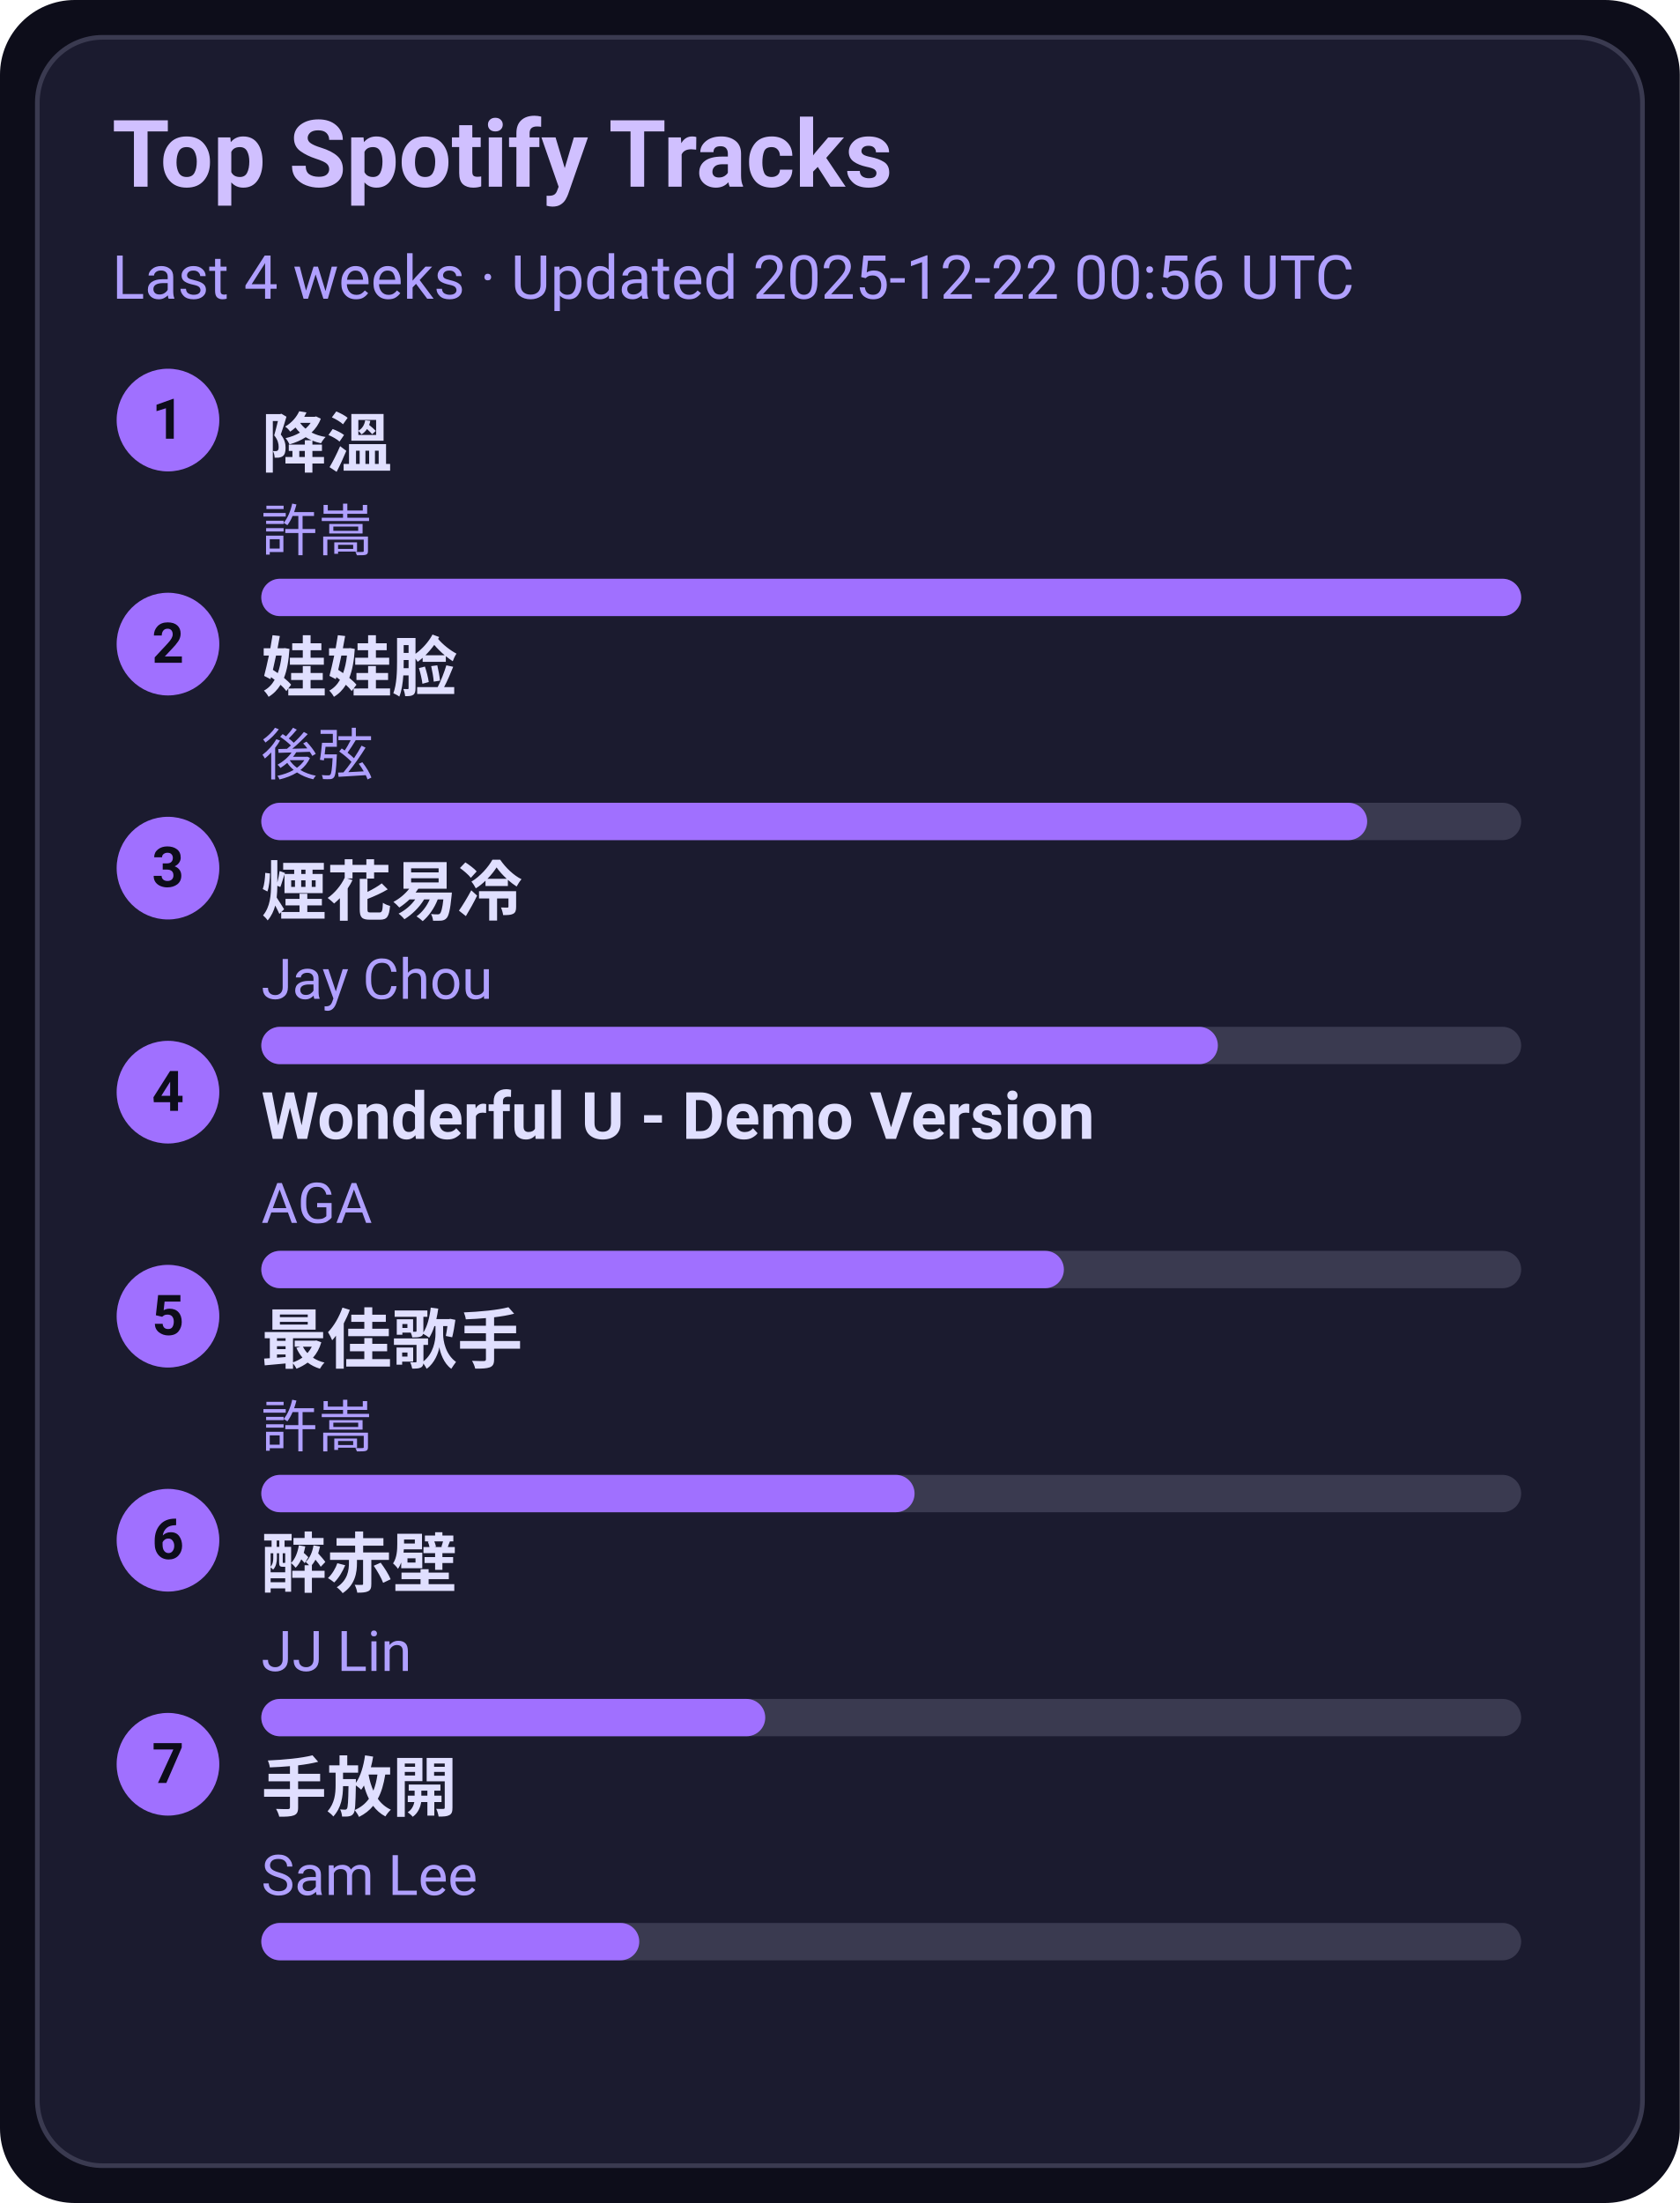
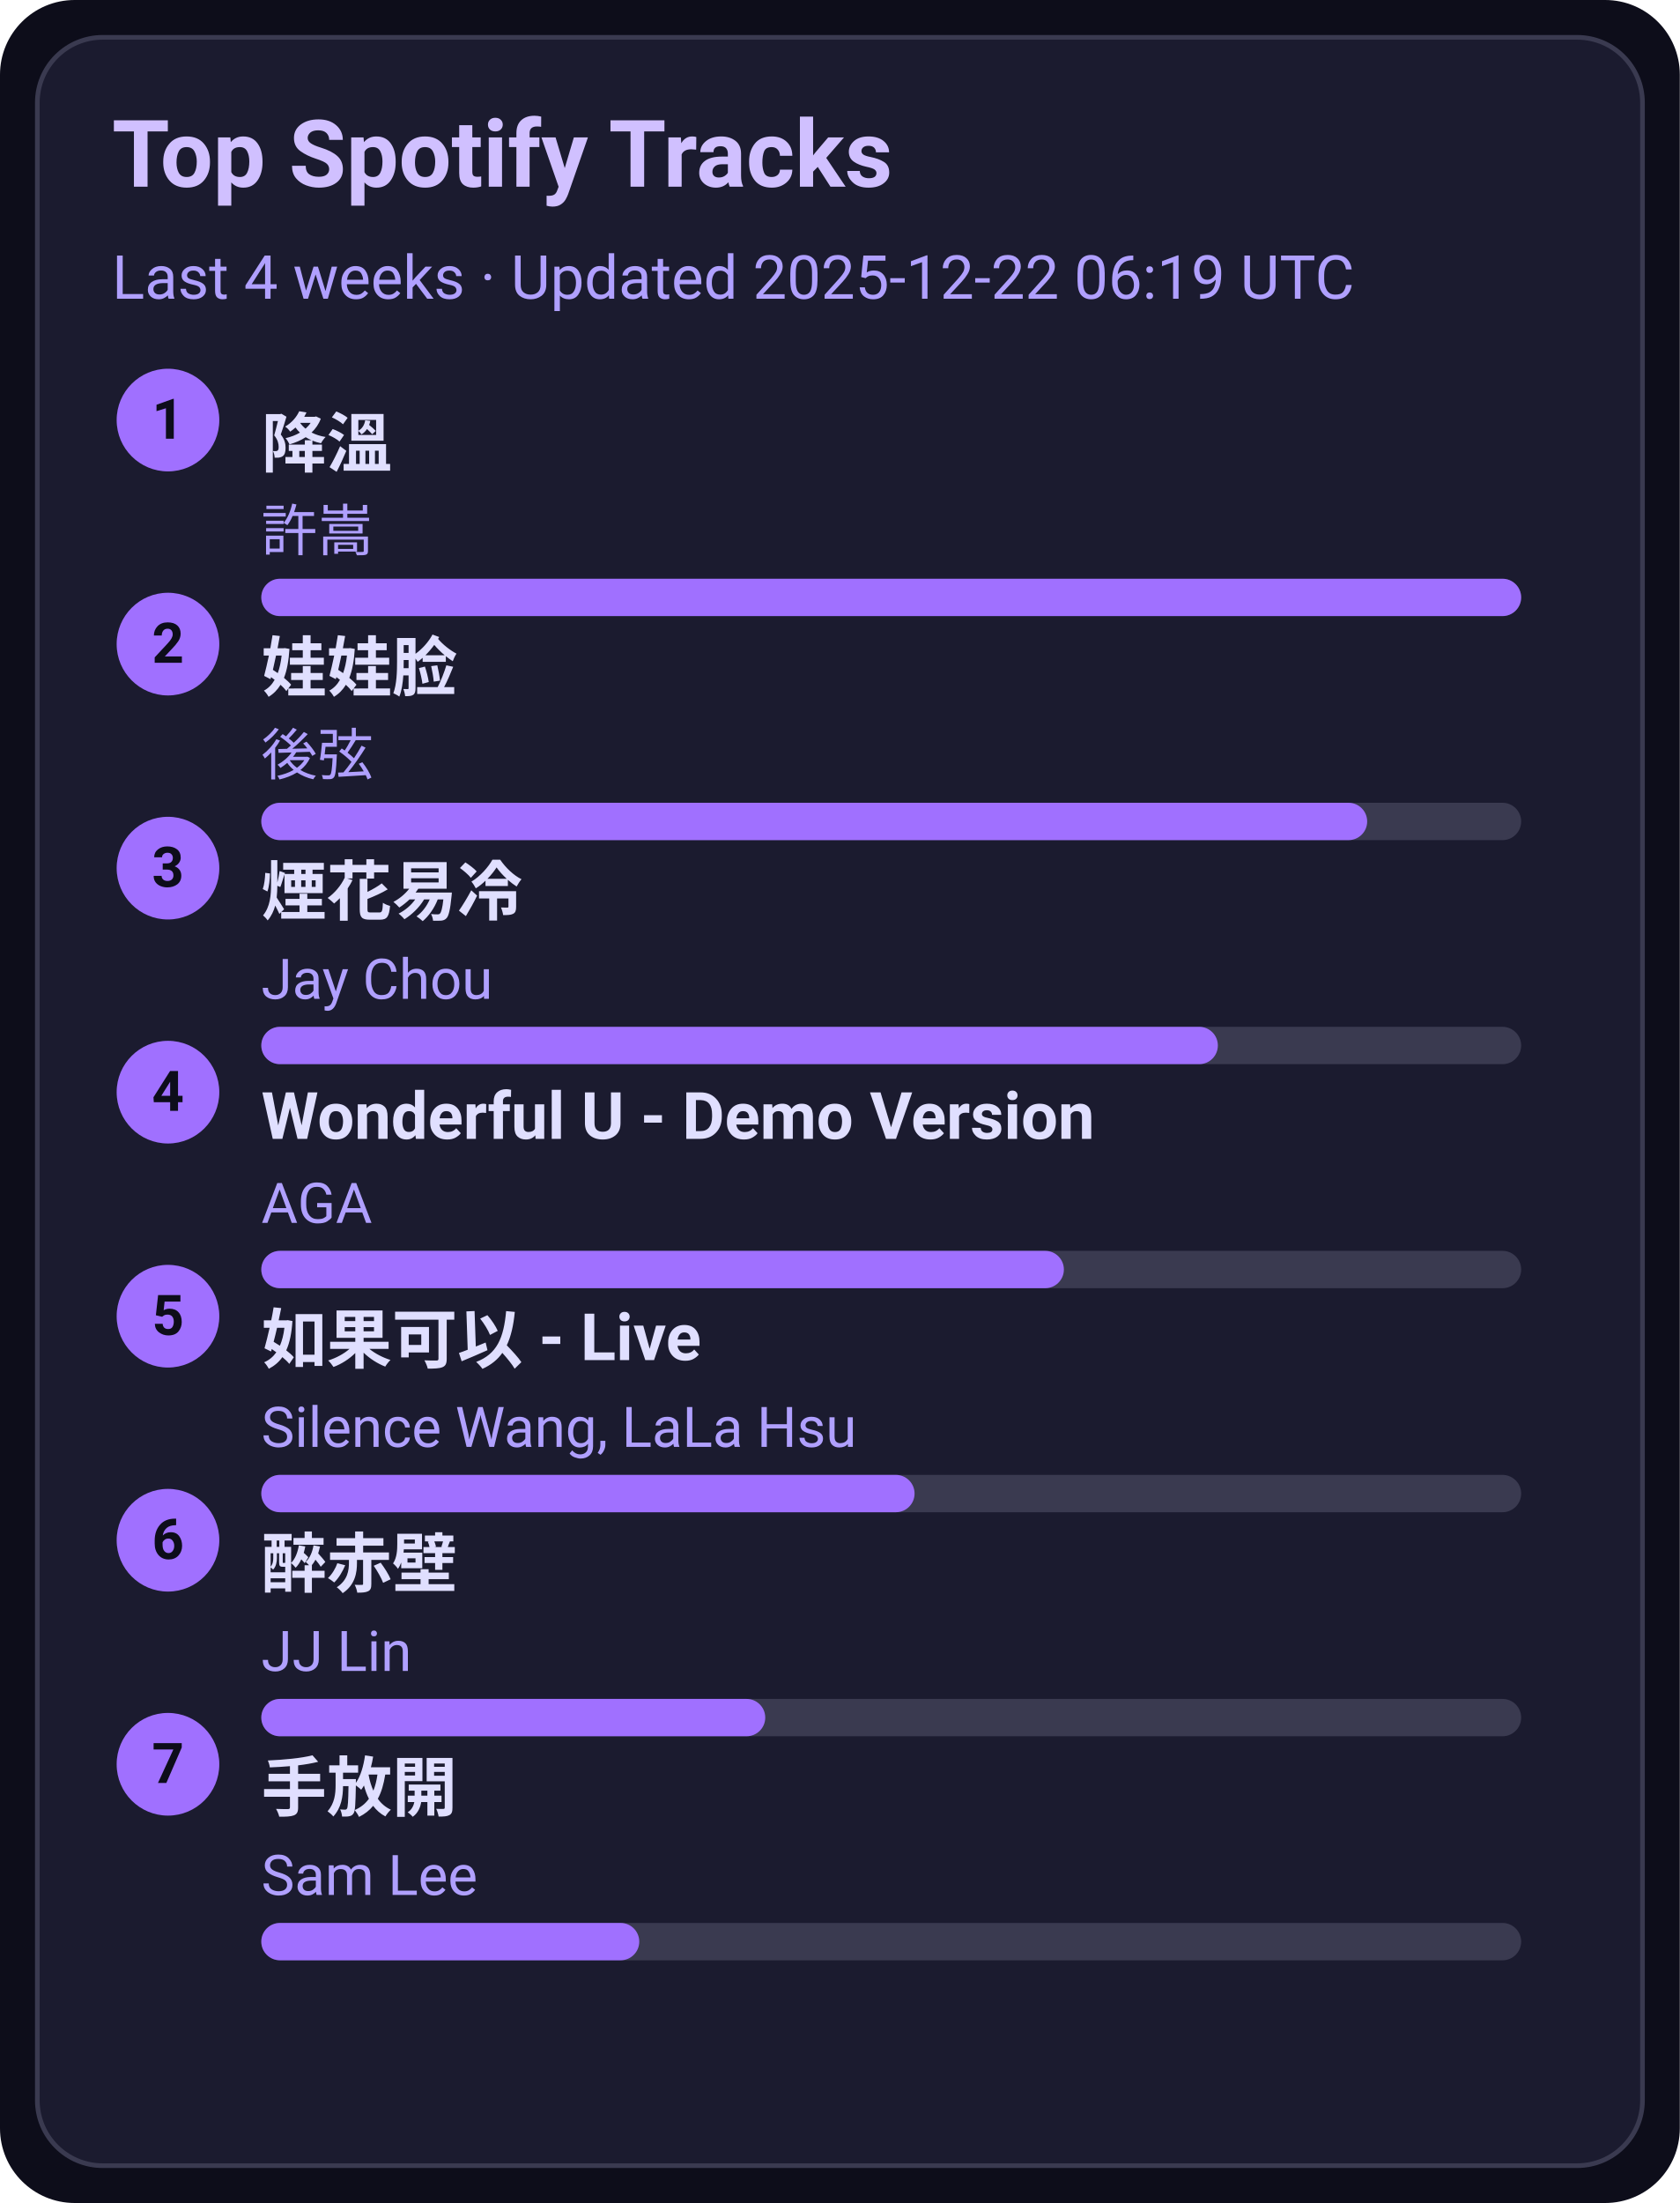
<svg xmlns="http://www.w3.org/2000/svg" width="360" height="472" viewBox="0 0 360 472">
  <style>text{font-family:-apple-system,BlinkMacSystemFont,Segoe UI,Roboto,Ubuntu,Helvetica Neue,Arial,Noto Sans,sans-serif}</style>
  <rect width="360" height="472" rx="16" fill="#0d0d1a" />
  <rect x="8" y="8" width="344" height="456" rx="14" fill="#1b1b2f" stroke="#3a3a50" />
  <text x="24" y="40" font-size="20" fill="#d0c0ff" font-weight="600">Top Spotify Tracks</text>
-   <text x="24" y="64" font-size="13" fill="#b0a0ff">Last 4 weeks · Updated 2025-12-22 00:56 UTC</text>
+   <text x="24" y="64" font-size="13" fill="#b0a0ff">Last 4 weeks · Updated 2025-12-22 06:19 UTC</text>
  <circle cx="36" cy="90" r="11" fill="#a070ff" />
  <text x="36" y="94" text-anchor="middle" font-size="12" fill="#0d0d1a" font-weight="700">1</text>
  <a href="https://open.spotify.com/track/2q9uhrOfyOnBa3oWR1PfYT" target="_blank" rel="noopener noreferrer">
    <text x="56" y="100" font-size="14" fill="#e0dfff" font-weight="600">降溫</text>
  </a>
  <text x="56" y="118" font-size="12" fill="#b0a0ff">許嵩</text>
  <rect x="56" y="124" width="270" height="8" rx="4" fill="#3a3a50" />
  <rect x="56" y="124" width="270" height="8" rx="4" fill="#a070ff" />
  <circle cx="36" cy="138" r="11" fill="#a070ff" />
  <text x="36" y="142" text-anchor="middle" font-size="12" fill="#0d0d1a" font-weight="700">2</text>
  <a href="https://open.spotify.com/track/08ouEICweFmqfgPJnRIQkE" target="_blank" rel="noopener noreferrer">
    <text x="56" y="148" font-size="14" fill="#e0dfff" font-weight="600">娃娃脸</text>
  </a>
  <text x="56" y="166" font-size="12" fill="#b0a0ff">後弦</text>
  <rect x="56" y="172" width="270" height="8" rx="4" fill="#3a3a50" />
  <rect x="56" y="172" width="237" height="8" rx="4" fill="#a070ff" />
  <circle cx="36" cy="186" r="11" fill="#a070ff" />
  <text x="36" y="190" text-anchor="middle" font-size="12" fill="#0d0d1a" font-weight="700">3</text>
  <a href="https://open.spotify.com/track/24beWW0pQCJEF3IVSpIryu" target="_blank" rel="noopener noreferrer">
    <text x="56" y="196" font-size="14" fill="#e0dfff" font-weight="600">煙花易冷</text>
  </a>
  <text x="56" y="214" font-size="12" fill="#b0a0ff">Jay Chou</text>
  <rect x="56" y="220" width="270" height="8" rx="4" fill="#3a3a50" />
  <rect x="56" y="220" width="205" height="8" rx="4" fill="#a070ff" />
  <circle cx="36" cy="234" r="11" fill="#a070ff" />
  <text x="36" y="238" text-anchor="middle" font-size="12" fill="#0d0d1a" font-weight="700">4</text>
  <a href="https://open.spotify.com/track/2eSNpIOFoi1Q8wxw6CycXJ" target="_blank" rel="noopener noreferrer">
    <text x="56" y="244" font-size="14" fill="#e0dfff" font-weight="600">Wonderful U - Demo Version</text>
  </a>
  <text x="56" y="262" font-size="12" fill="#b0a0ff">AGA</text>
  <rect x="56" y="268" width="270" height="8" rx="4" fill="#3a3a50" />
  <rect x="56" y="268" width="172" height="8" rx="4" fill="#a070ff" />
  <circle cx="36" cy="282" r="11" fill="#a070ff" />
  <text x="36" y="286" text-anchor="middle" font-size="12" fill="#0d0d1a" font-weight="700">5</text>
-   <a href="https://open.spotify.com/track/1tXkID53w0fBaY5p3MjNxN" target="_blank" rel="noopener noreferrer">
-     <text x="56" y="292" font-size="14" fill="#e0dfff" font-weight="600">最佳歌手</text>
+   <a href="https://open.spotify.com/track/6IF65dJzfmPcX7jwDegwoo" target="_blank" rel="noopener noreferrer">
+     <text x="56" y="292" font-size="14" fill="#e0dfff" font-weight="600">如果可以 - Live</text>
  </a>
-   <text x="56" y="310" font-size="12" fill="#b0a0ff">許嵩</text>
+   <text x="56" y="310" font-size="12" fill="#b0a0ff">Silence Wang, LaLa Hsu</text>
  <rect x="56" y="316" width="270" height="8" rx="4" fill="#3a3a50" />
  <rect x="56" y="316" width="140" height="8" rx="4" fill="#a070ff" />
  <circle cx="36" cy="330" r="11" fill="#a070ff" />
  <text x="36" y="334" text-anchor="middle" font-size="12" fill="#0d0d1a" font-weight="700">6</text>
  <a href="https://open.spotify.com/track/69lAYqbyHL1A0gctdLd9WV" target="_blank" rel="noopener noreferrer">
    <text x="56" y="340" font-size="14" fill="#e0dfff" font-weight="600">醉赤壁</text>
  </a>
  <text x="56" y="358" font-size="12" fill="#b0a0ff">JJ Lin</text>
  <rect x="56" y="364" width="270" height="8" rx="4" fill="#3a3a50" />
  <rect x="56" y="364" width="108" height="8" rx="4" fill="#a070ff" />
  <circle cx="36" cy="378" r="11" fill="#a070ff" />
  <text x="36" y="382" text-anchor="middle" font-size="12" fill="#0d0d1a" font-weight="700">7</text>
  <a href="https://open.spotify.com/track/2Dd9EXYXI2NNrLG61OtWQv" target="_blank" rel="noopener noreferrer">
    <text x="56" y="388" font-size="14" fill="#e0dfff" font-weight="600">手放開</text>
  </a>
  <text x="56" y="406" font-size="12" fill="#b0a0ff">Sam Lee</text>
  <rect x="56" y="412" width="270" height="8" rx="4" fill="#3a3a50" />
  <rect x="56" y="412" width="81" height="8" rx="4" fill="#a070ff" />
</svg>
